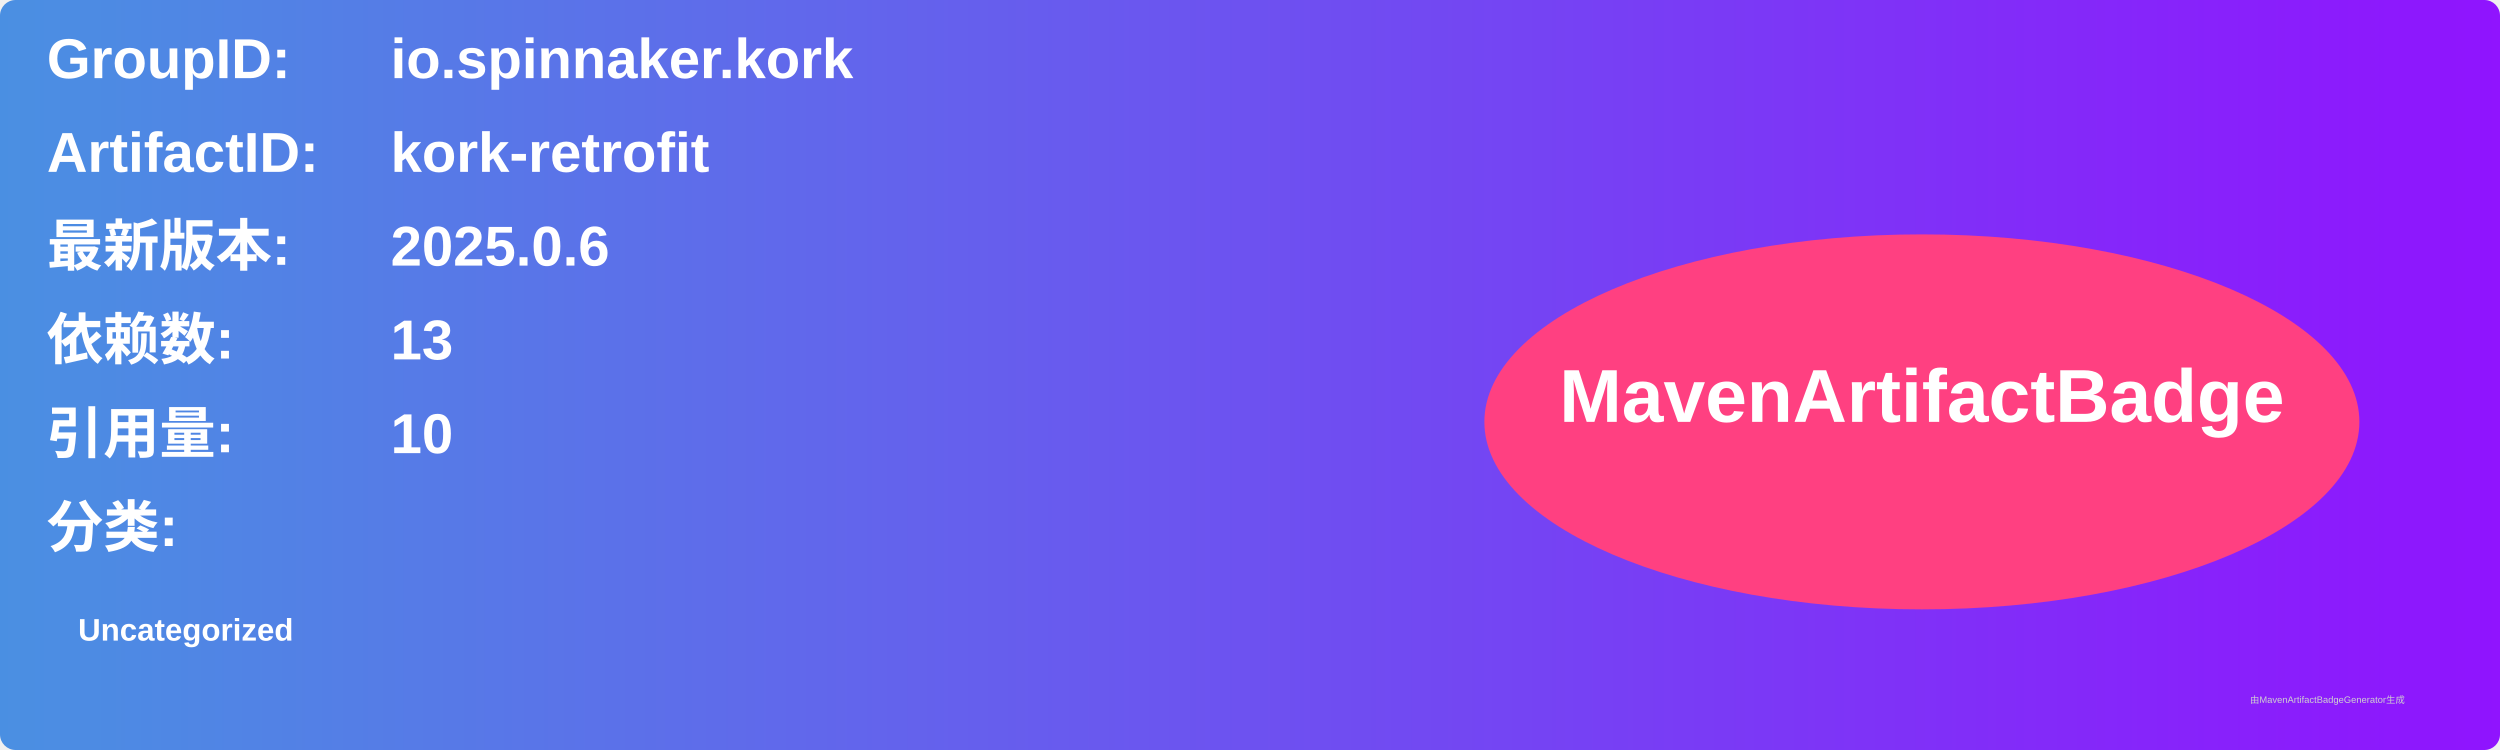
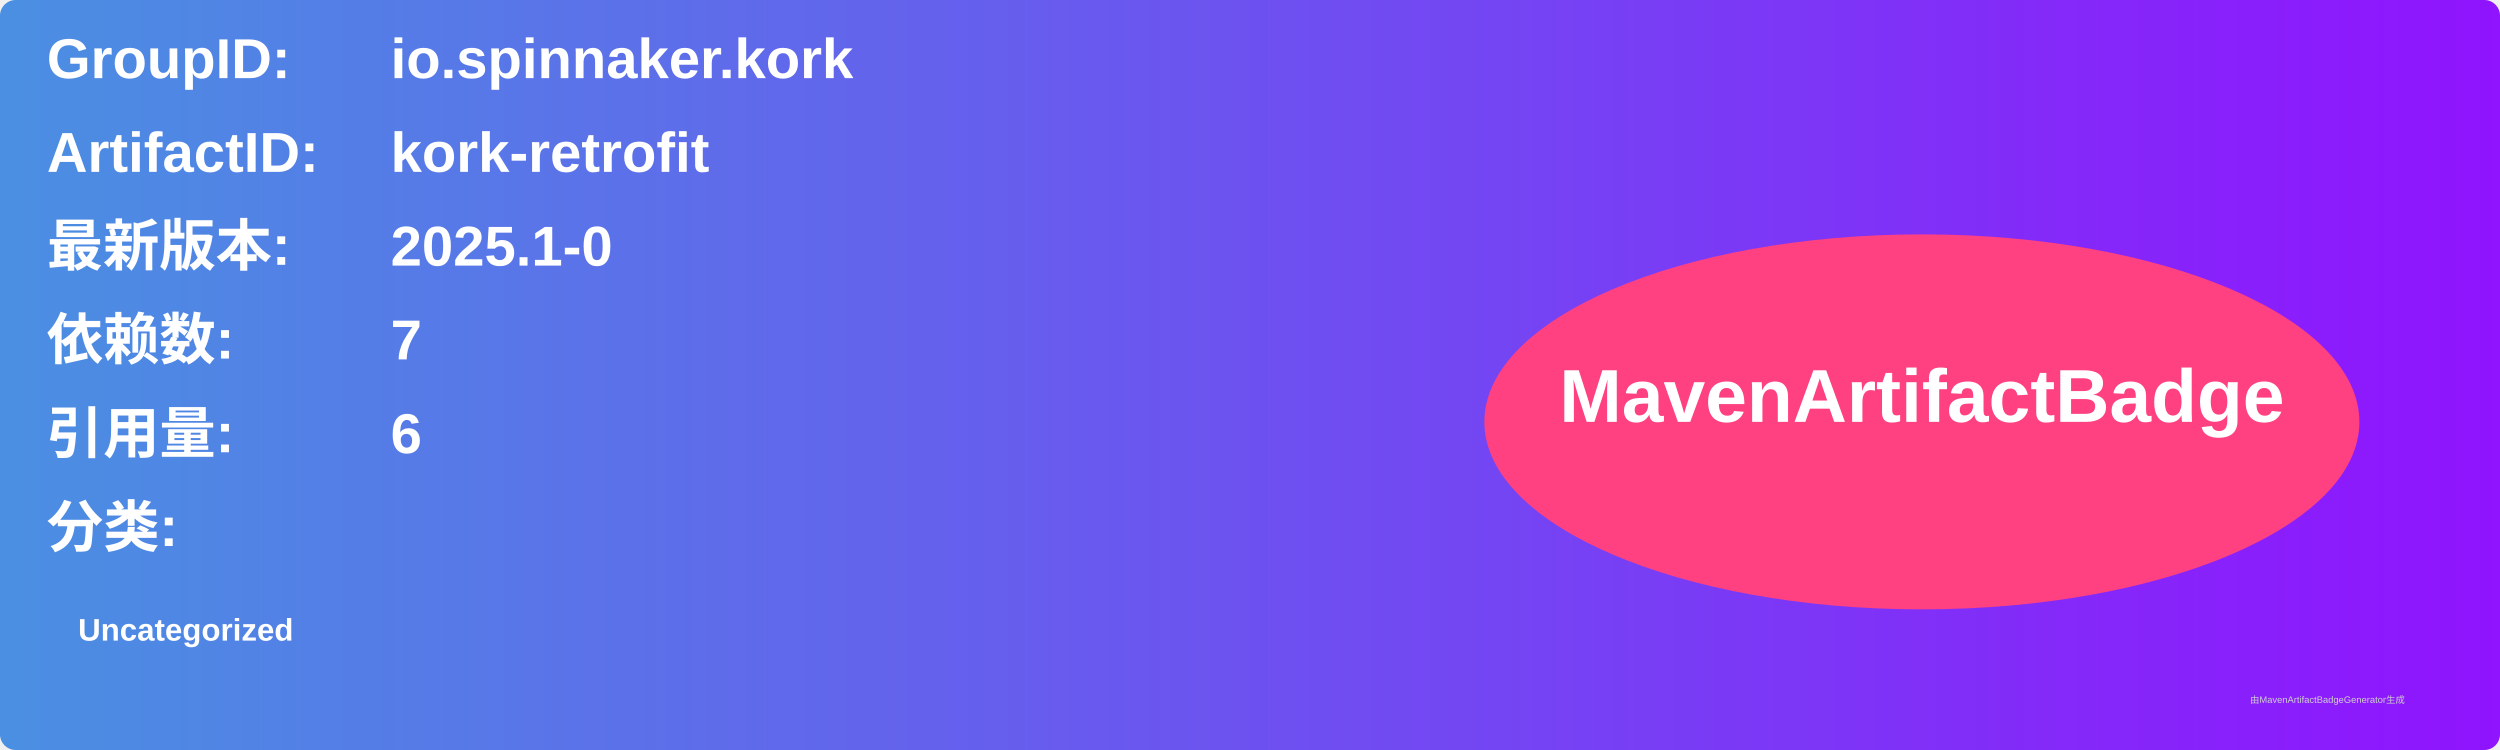
<svg xmlns="http://www.w3.org/2000/svg" width="800" height="240" viewBox="0 0 800 240">
  <linearGradient id="grad" x1="0%" y1="0%" x2="100%" y2="0%">
    <stop offset="0%" stop-color="#4a90e2" />
    <stop offset="100%" stop-color="#9013fe" />
  </linearGradient>
  <rect width="100%" height="100%" rx="5" ry="5" fill="url(#grad)" />
  <g transform="translate(15, 15)">
    <text x="0" y="10" font-family="Arial" font-size="18" fill="white" font-weight="bold" width="260">GroupID:</text>
    <text x="110" y="10" font-family="Arial" font-size="18" fill="white" font-weight="bold" width="460">io.spinnaker.kork</text>
    <text x="0" y="40" font-family="Arial" font-size="18" fill="white" font-weight="bold" width="260">ArtifactID:</text>
    <text x="110" y="40" font-family="Arial" font-size="18" fill="white" font-weight="bold" width="460">kork-retrofit</text>
    <text x="0" y="70" font-family="Arial" font-size="18" fill="white" font-weight="bold">最新版本:</text>
    <text x="110" y="70" font-family="Arial" font-size="18" fill="white" font-weight="bold">
-       <tspan font-weight="bold">2025.0.6</tspan>
+       <tspan font-weight="bold">2025.1-0</tspan>
    </text>
    <text x="0" y="100" font-family="Arial" font-size="18" fill="white" font-weight="bold">依赖数: </text>
    <text x="110" y="100" font-family="Arial" font-size="18" fill="white">
-       <tspan font-weight="bold">13</tspan>
+       <tspan font-weight="bold">7</tspan>
    </text>
    <text x="0" y="130" font-family="Arial" font-size="18" fill="white" font-weight="bold">引用量: </text>
    <text x="110" y="130" font-family="Arial" font-size="18" fill="white">
-       <tspan font-weight="bold">10</tspan>
+       <tspan font-weight="bold">6</tspan>
    </text>
    <text x="0" y="160" font-family="Arial" font-size="18" fill="white" font-weight="bold">分类:</text>
    <text x="10" y="190" font-family="Arial" font-size="10" fill="white">
      <tspan font-weight="bold">Uncategorized</tspan>
    </text>
    <ellipse cx="600" cy="120" rx="140" ry="60" fill="#ff4081" />
    <text x="600" y="120" text-anchor="middle" font-family="Arial" font-size="24" fill="white" font-weight="bold">MavenArtifactBadge</text>
  </g>
  <text x="720" y="225" font-family="Arial" font-size="3" fill="#d0d0d0">由MavenArtifactBadgeGenerator生成</text>
</svg>
